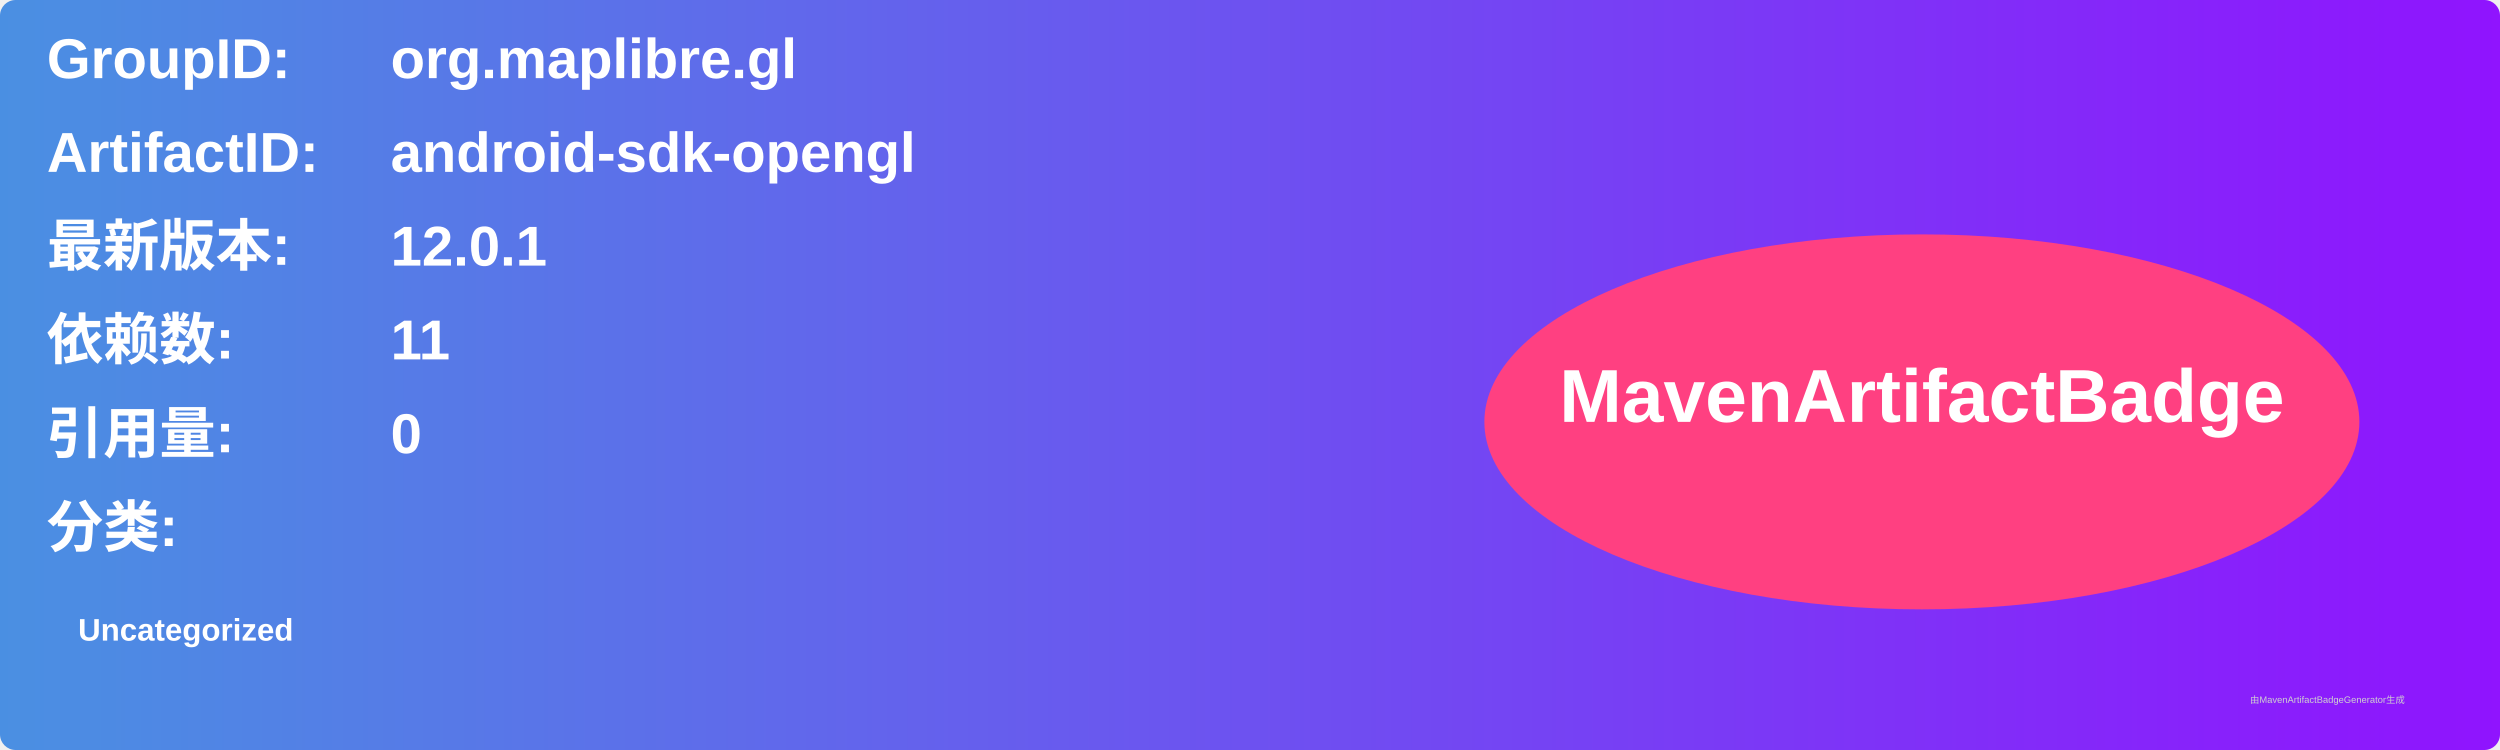
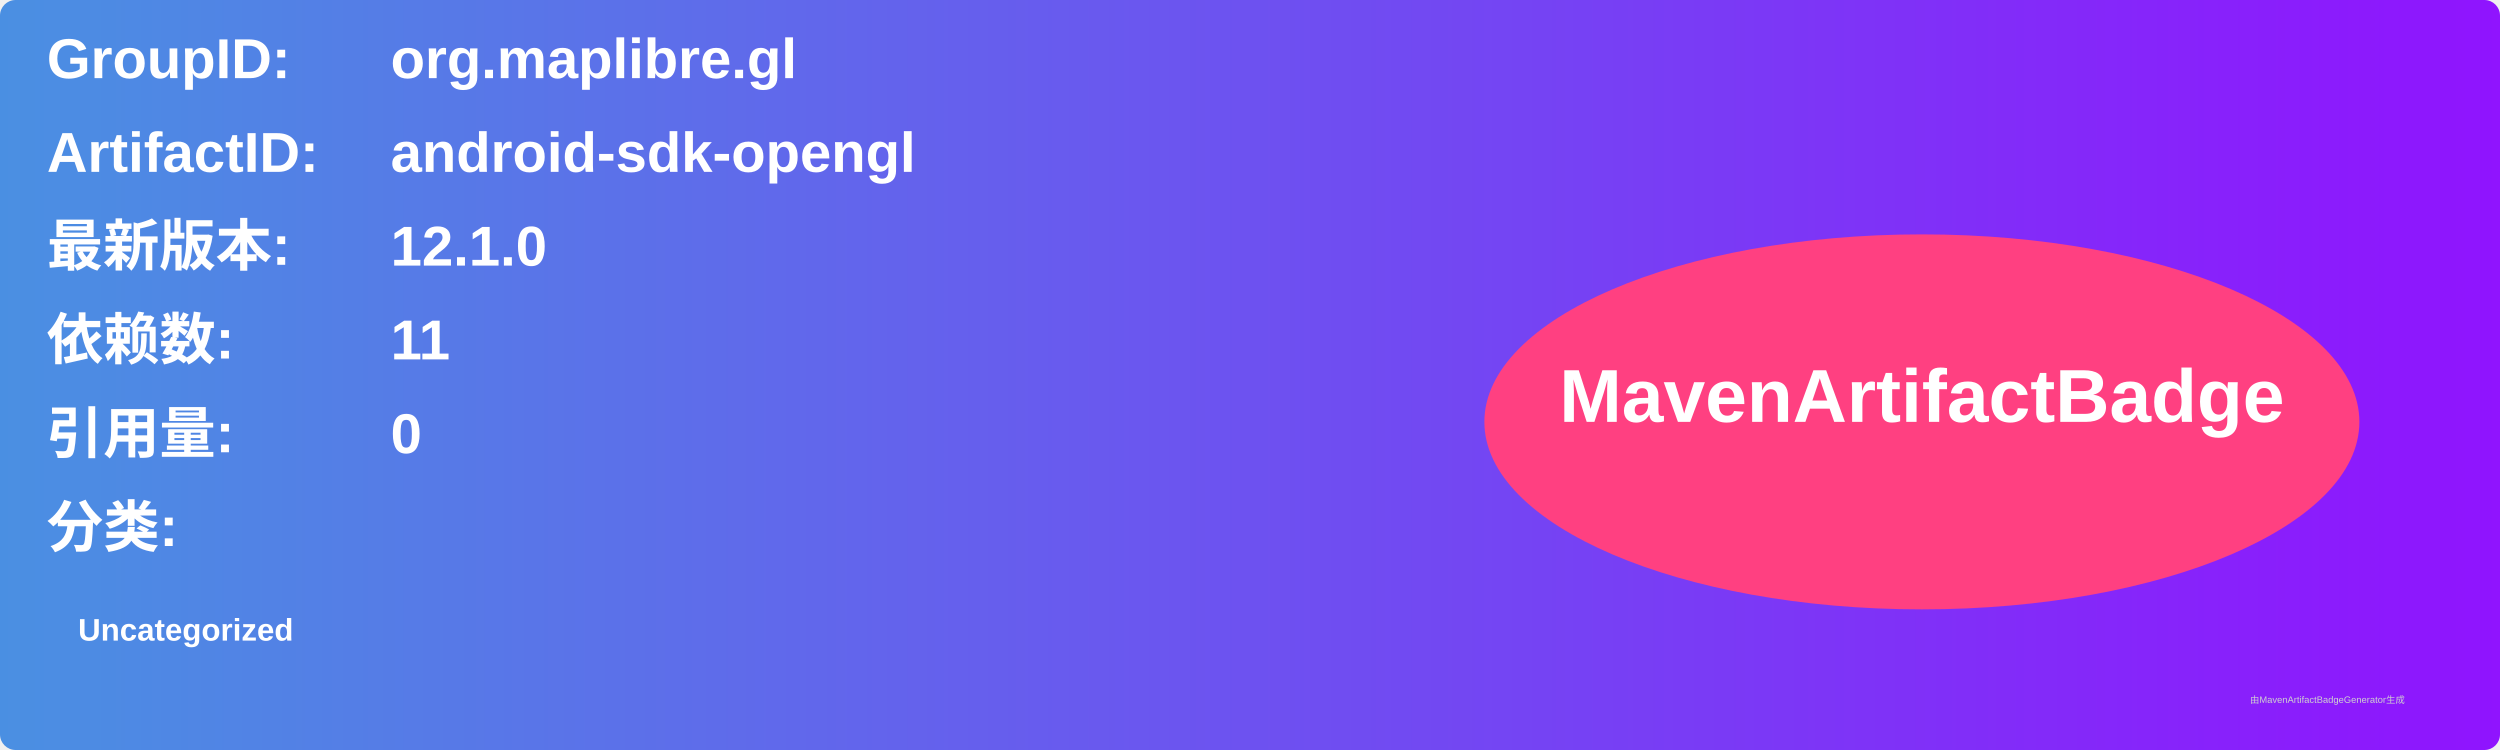
<svg xmlns="http://www.w3.org/2000/svg" width="800" height="240" viewBox="0 0 800 240">
  <linearGradient id="grad" x1="0%" y1="0%" x2="100%" y2="0%">
    <stop offset="0%" stop-color="#4a90e2" />
    <stop offset="100%" stop-color="#9013fe" />
  </linearGradient>
  <rect width="100%" height="100%" rx="5" ry="5" fill="url(#grad)" />
  <g transform="translate(15, 15)">
    <text x="0" y="10" font-family="Arial" font-size="18" fill="white" font-weight="bold" width="260">GroupID:</text>
    <text x="110" y="10" font-family="Arial" font-size="18" fill="white" font-weight="bold" width="460">org.maplibre.gl</text>
    <text x="0" y="40" font-family="Arial" font-size="18" fill="white" font-weight="bold" width="260">ArtifactID:</text>
    <text x="110" y="40" font-family="Arial" font-size="18" fill="white" font-weight="bold" width="460">android-sdk-opengl</text>
    <text x="0" y="70" font-family="Arial" font-size="18" fill="white" font-weight="bold">最新版本:</text>
    <text x="110" y="70" font-family="Arial" font-size="18" fill="white" font-weight="bold">
-       <tspan font-weight="bold">12.0.1</tspan>
+       <tspan font-weight="bold">12.1.0</tspan>
    </text>
    <text x="0" y="100" font-family="Arial" font-size="18" fill="white" font-weight="bold">依赖数: </text>
    <text x="110" y="100" font-family="Arial" font-size="18" fill="white">
      <tspan font-weight="bold">11</tspan>
    </text>
    <text x="0" y="130" font-family="Arial" font-size="18" fill="white" font-weight="bold">引用量: </text>
    <text x="110" y="130" font-family="Arial" font-size="18" fill="white">
      <tspan font-weight="bold">0</tspan>
    </text>
    <text x="0" y="160" font-family="Arial" font-size="18" fill="white" font-weight="bold">分类:</text>
    <text x="10" y="190" font-family="Arial" font-size="10" fill="white">
      <tspan font-weight="bold">Uncategorized</tspan>
    </text>
    <ellipse cx="600" cy="120" rx="140" ry="60" fill="#ff4081" />
    <text x="600" y="120" text-anchor="middle" font-family="Arial" font-size="24" fill="white" font-weight="bold">MavenArtifactBadge</text>
  </g>
  <text x="720" y="225" font-family="Arial" font-size="3" fill="#d0d0d0">由MavenArtifactBadgeGenerator生成</text>
</svg>
